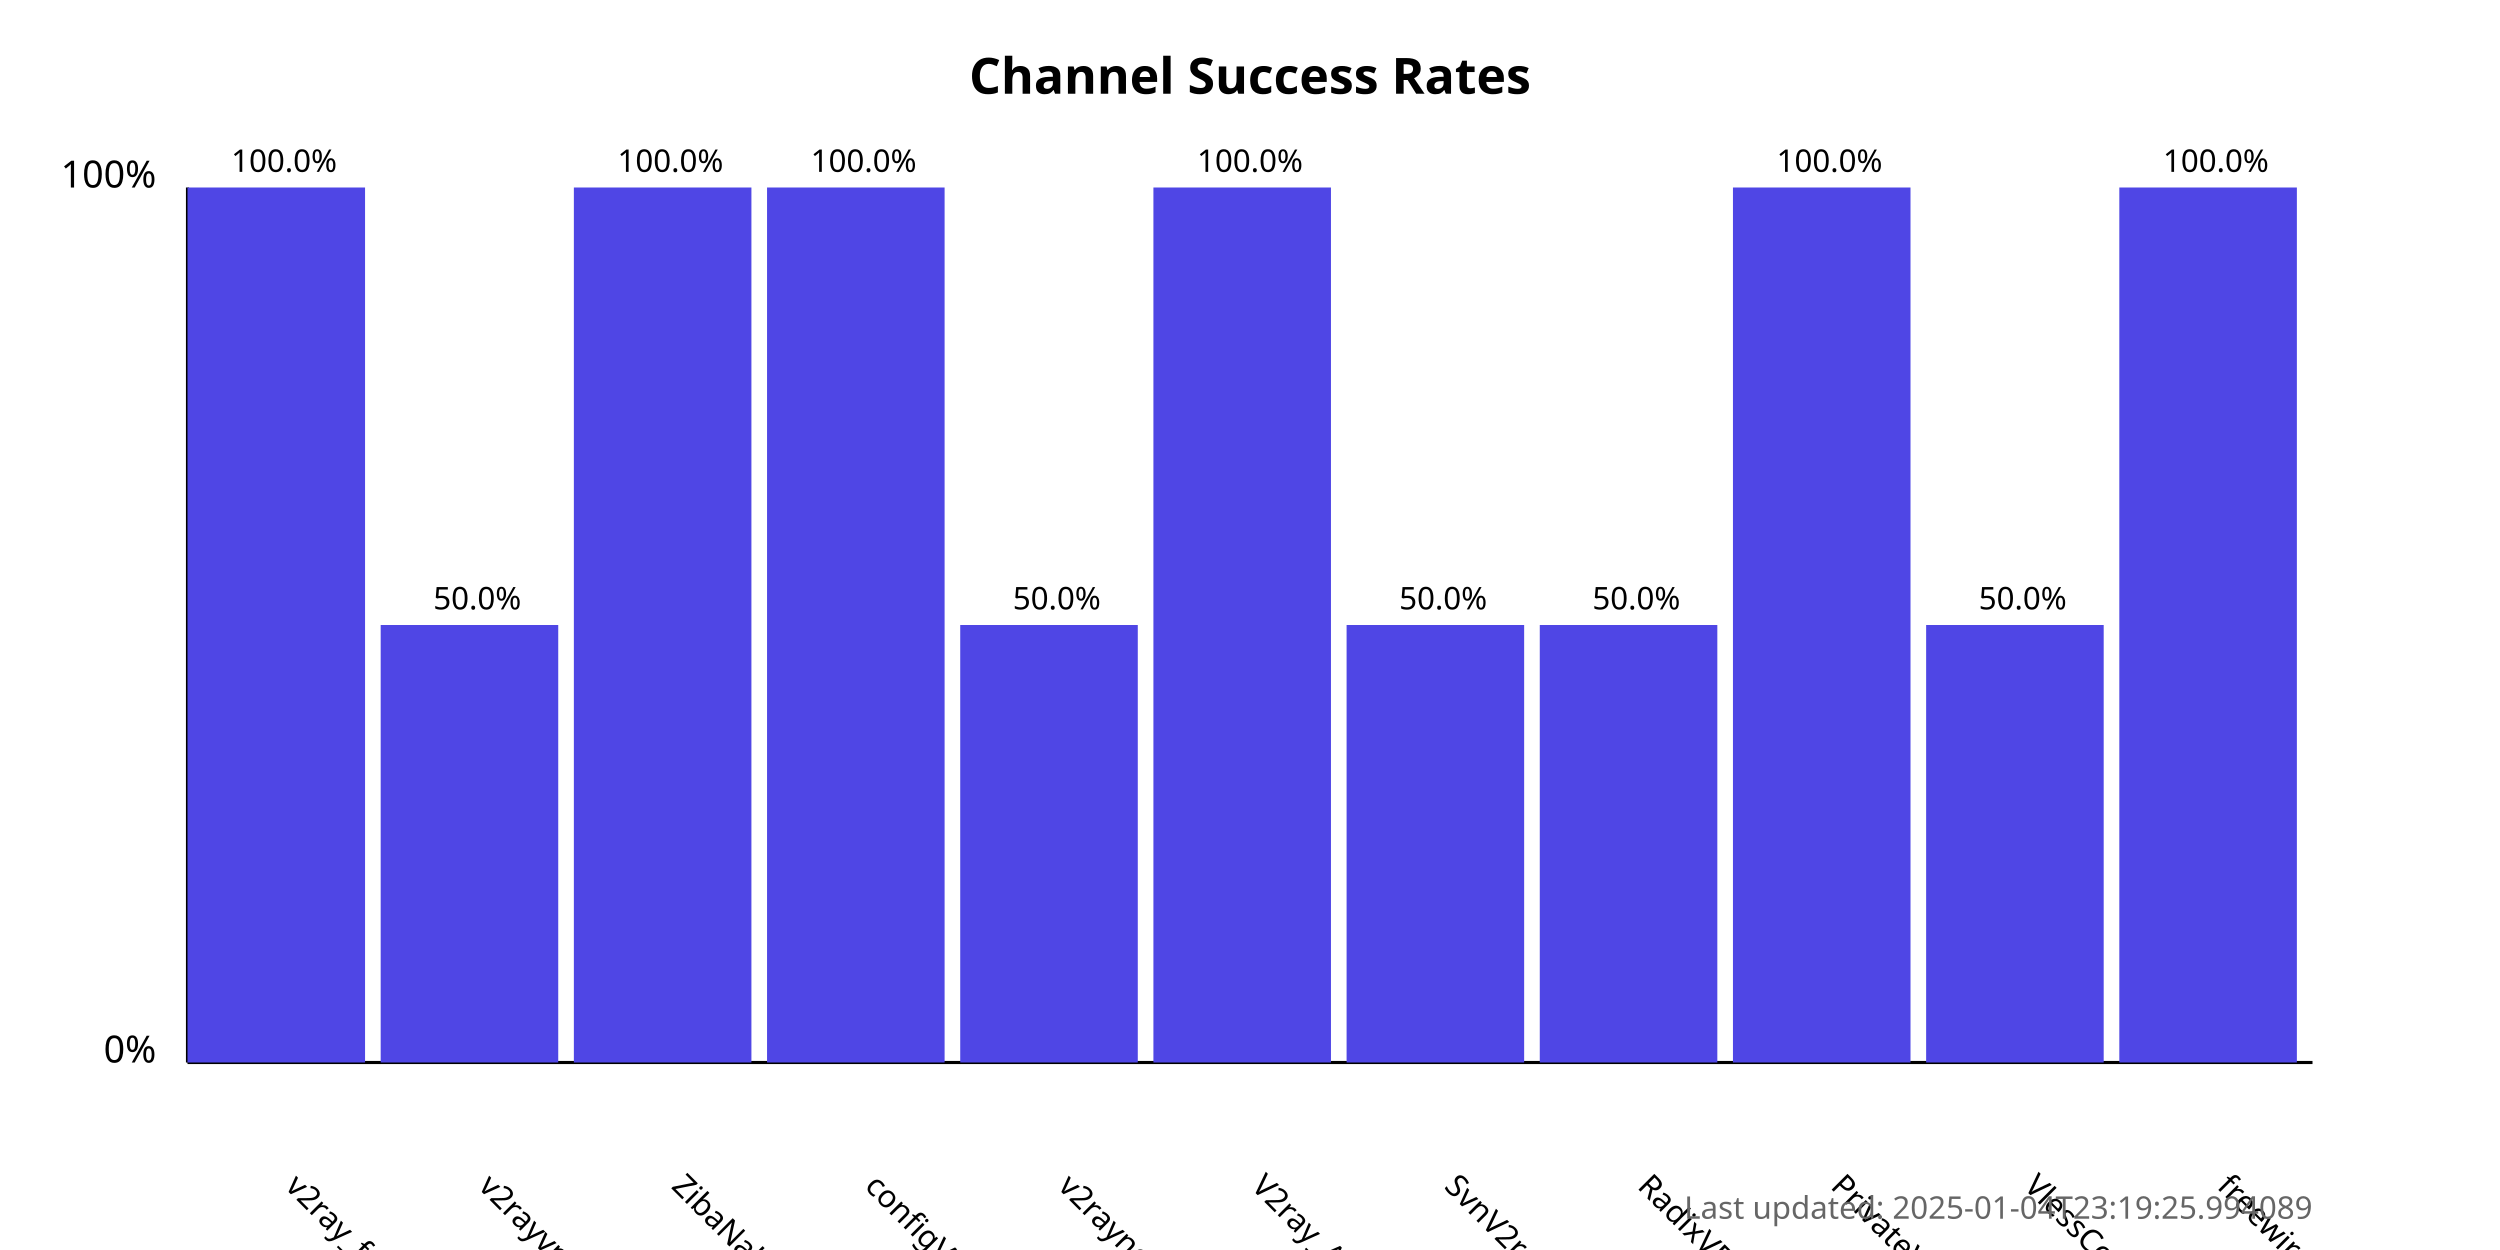
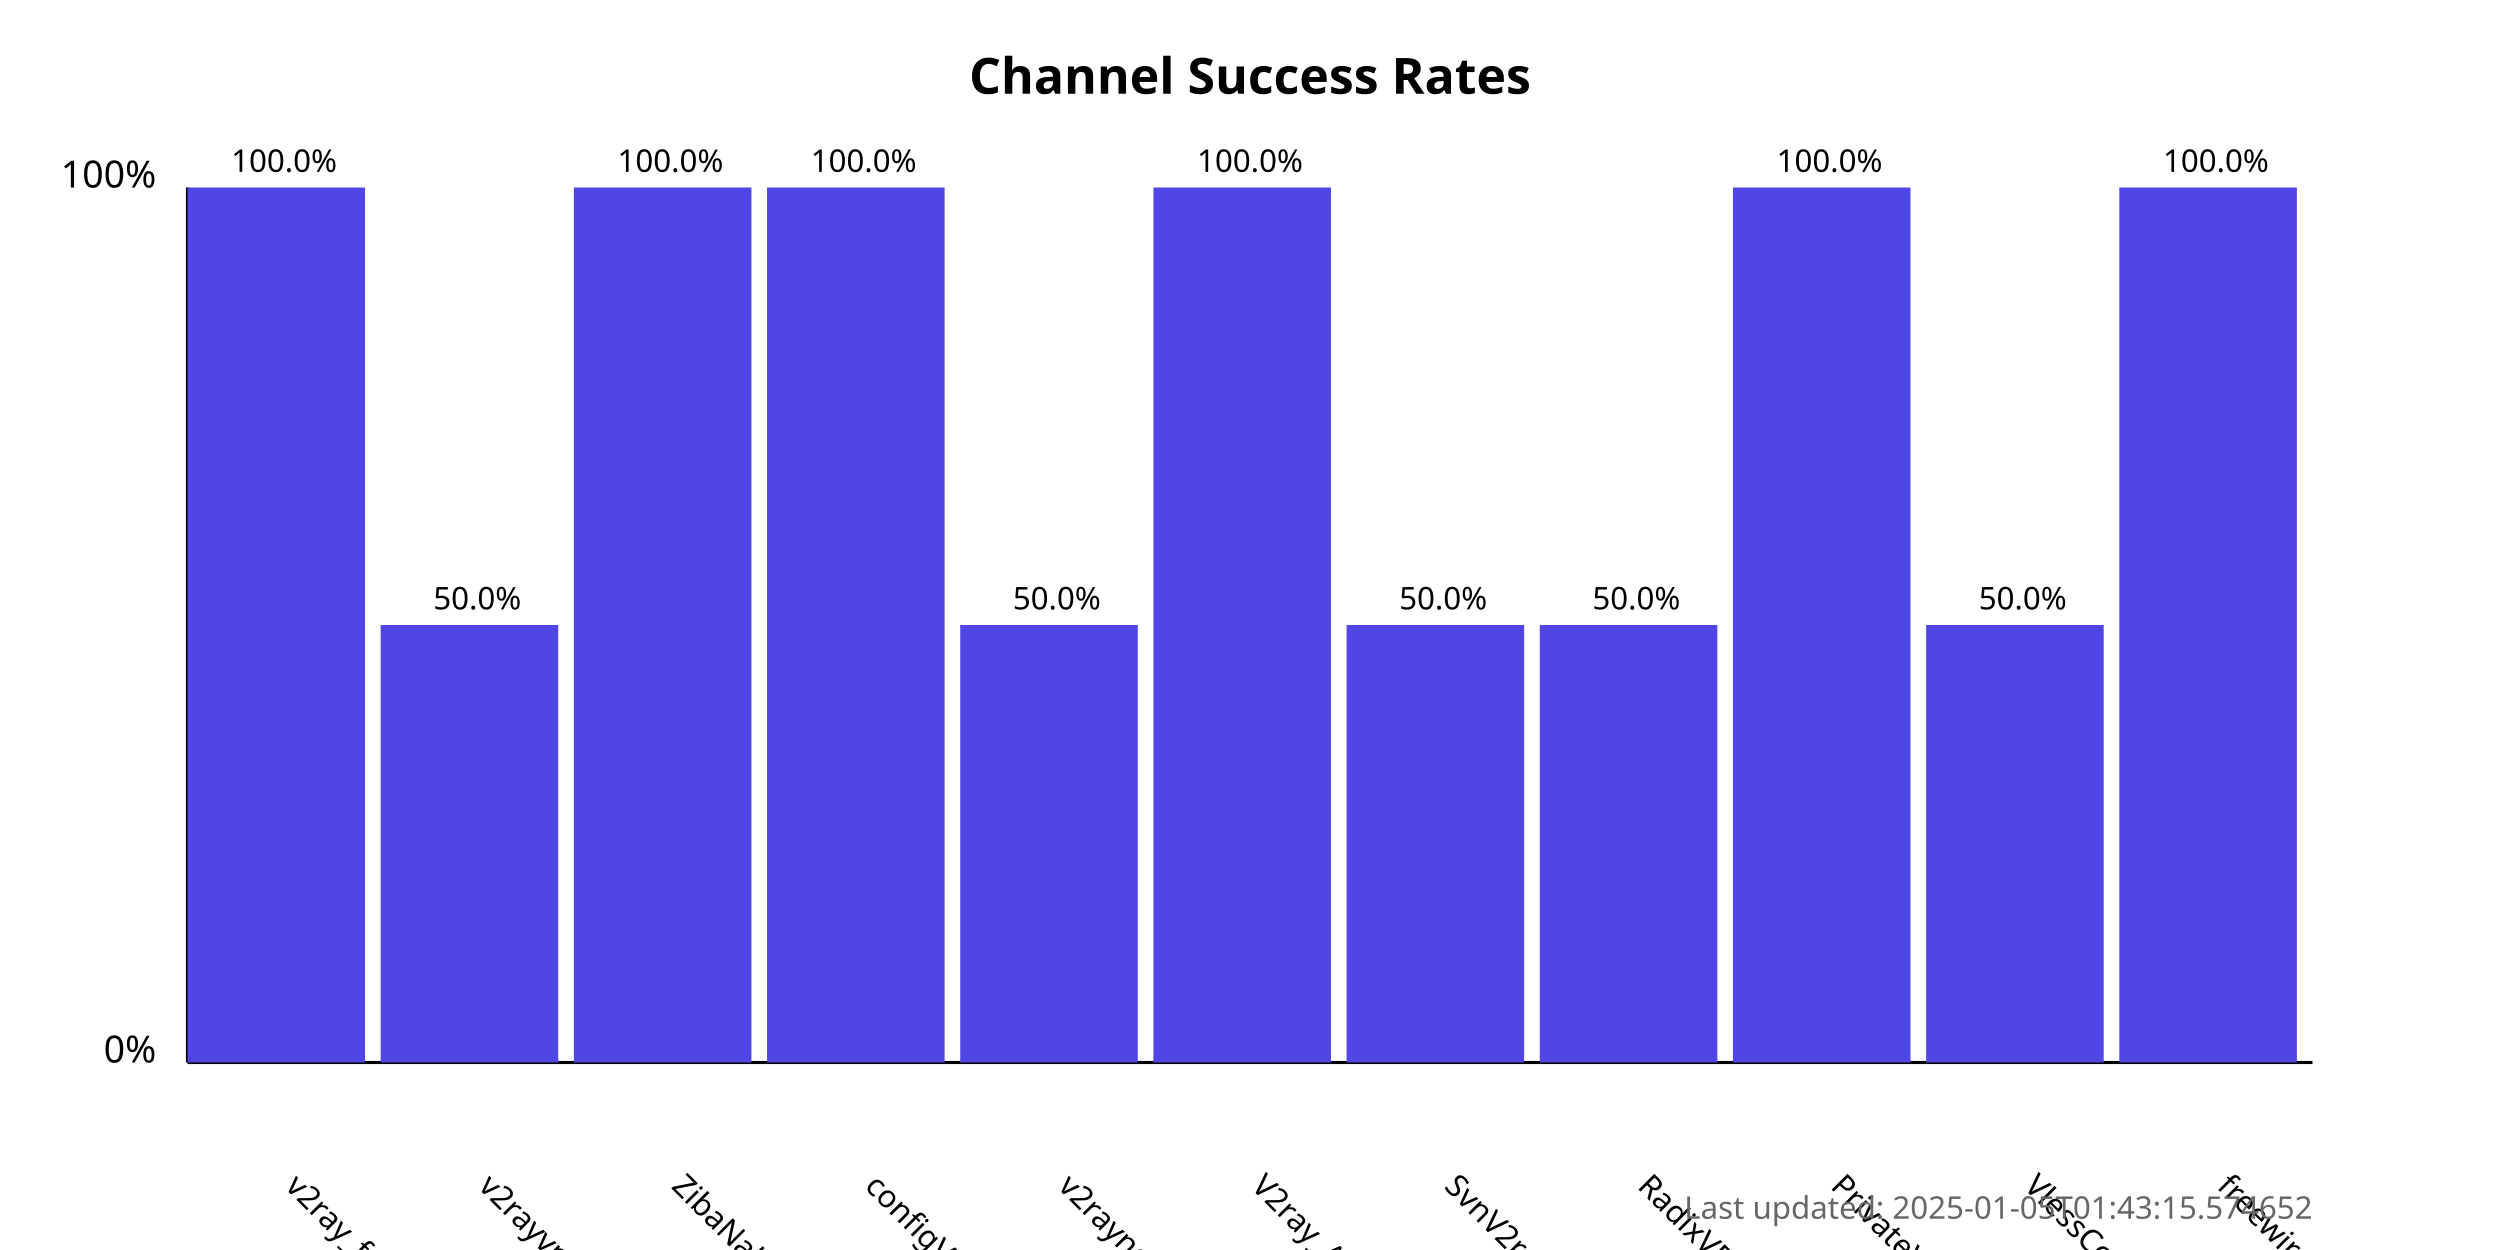
<svg xmlns="http://www.w3.org/2000/svg" width="800" height="400">
  <style>
            .chart-title { font: bold 16px sans-serif; }
            .axis-label { font: 12px sans-serif; }
            .tick-label { font: 10px sans-serif; }
            .bar { fill: #4f46e5; }
            .bar:hover { fill: #6366f1; }
            .timestamp { font: 10px sans-serif; fill: #666; }
        </style>
  <text x="400.0" y="30" text-anchor="middle" class="chart-title">
            Channel Success Rates
        </text>
  <line x1="60" y1="340" x2="60" y2="60" stroke="black" stroke-width="1" />
  <line x1="60" y1="340" x2="740" y2="340" stroke="black" stroke-width="1" />
  <text x="50" y="340" text-anchor="end" class="axis-label">0%</text>
  <text x="50" y="60" text-anchor="end" class="axis-label">100%</text>
  <g>
    <rect x="60" y="60.0" width="56.818" height="280.0" class="bar" />
    <text x="90.909" y="380" transform="rotate(45, 90.90909, 380)" text-anchor="start" class="tick-label">
                v2ray_free_conf
            </text>
    <text x="90.909" y="55.0" text-anchor="middle" class="tick-label">
                100.0%
            </text>
  </g>
  <g>
    <rect x="121.818" y="200.0" width="56.818" height="140.0" class="bar" />
    <text x="152.727" y="380" transform="rotate(45, 152.7273, 380)" text-anchor="start" class="tick-label">
                v2rayvpno
            </text>
    <text x="152.727" y="195.0" text-anchor="middle" class="tick-label">
                50.0%
            </text>
  </g>
  <g>
    <rect x="183.636" y="60.0" width="56.818" height="280.0" class="bar" />
    <text x="214.545" y="380" transform="rotate(45, 214.5455, 380)" text-anchor="start" class="tick-label">
                ZibaNabz
            </text>
    <text x="214.545" y="55.0" text-anchor="middle" class="tick-label">
                100.0%
            </text>
  </g>
  <g>
    <rect x="245.455" y="60.0" width="56.818" height="280.0" class="bar" />
    <text x="276.364" y="380" transform="rotate(45, 276.3636, 380)" text-anchor="start" class="tick-label">
                configV2rayForFree
            </text>
    <text x="276.364" y="55.0" text-anchor="middle" class="tick-label">
                100.0%
            </text>
  </g>
  <g>
    <rect x="307.273" y="200.0" width="56.818" height="140.0" class="bar" />
    <text x="338.182" y="380" transform="rotate(45, 338.1818, 380)" text-anchor="start" class="tick-label">
                v2rayngvpn
            </text>
    <text x="338.182" y="195.0" text-anchor="middle" class="tick-label">
                50.0%
            </text>
  </g>
  <g>
    <rect x="369.091" y="60.0" width="56.818" height="280.0" class="bar" />
    <text x="400.0" y="380" transform="rotate(45, 400.0, 380)" text-anchor="start" class="tick-label">
                V2ray_Alpha
            </text>
    <text x="400.0" y="55.0" text-anchor="middle" class="tick-label">
                100.0%
            </text>
  </g>
  <g>
    <rect x="430.909" y="200.0" width="56.818" height="140.0" class="bar" />
    <text x="461.818" y="380" transform="rotate(45, 461.8182, 380)" text-anchor="start" class="tick-label">
                SvnV2ray
            </text>
    <text x="461.818" y="195.0" text-anchor="middle" class="tick-label">
                50.0%
            </text>
  </g>
  <g>
    <rect x="492.727" y="200.0" width="56.818" height="140.0" class="bar" />
    <text x="523.636" y="380" transform="rotate(45, 523.6364, 380)" text-anchor="start" class="tick-label">
                RadixVPN
            </text>
    <text x="523.636" y="195.0" text-anchor="middle" class="tick-label">
                50.0%
            </text>
  </g>
  <g>
    <rect x="554.545" y="60.0" width="56.818" height="280.0" class="bar" />
    <text x="585.455" y="380" transform="rotate(45, 585.4545, 380)" text-anchor="start" class="tick-label">
                PrivateVPNs
            </text>
    <text x="585.455" y="55.0" text-anchor="middle" class="tick-label">
                100.0%
            </text>
  </g>
  <g>
    <rect x="616.364" y="200.0" width="56.818" height="140.0" class="bar" />
    <text x="647.273" y="380" transform="rotate(45, 647.2727, 380)" text-anchor="start" class="tick-label">
                VlessConfig
            </text>
    <text x="647.273" y="195.0" text-anchor="middle" class="tick-label">
                50.0%
            </text>
  </g>
  <g>
    <rect x="678.182" y="60.0" width="56.818" height="280.0" class="bar" />
    <text x="709.091" y="380" transform="rotate(45, 709.0909, 380)" text-anchor="start" class="tick-label">
                freewireguard
            </text>
    <text x="709.091" y="55.0" text-anchor="middle" class="tick-label">
                100.0%
            </text>
  </g>
  <text x="740" y="390" text-anchor="end" class="timestamp">
-             Last updated: 2025-01-04T23:19:25.994089
+             Last updated: 2025-01-05T01:43:15.574652
        </text>
</svg>
